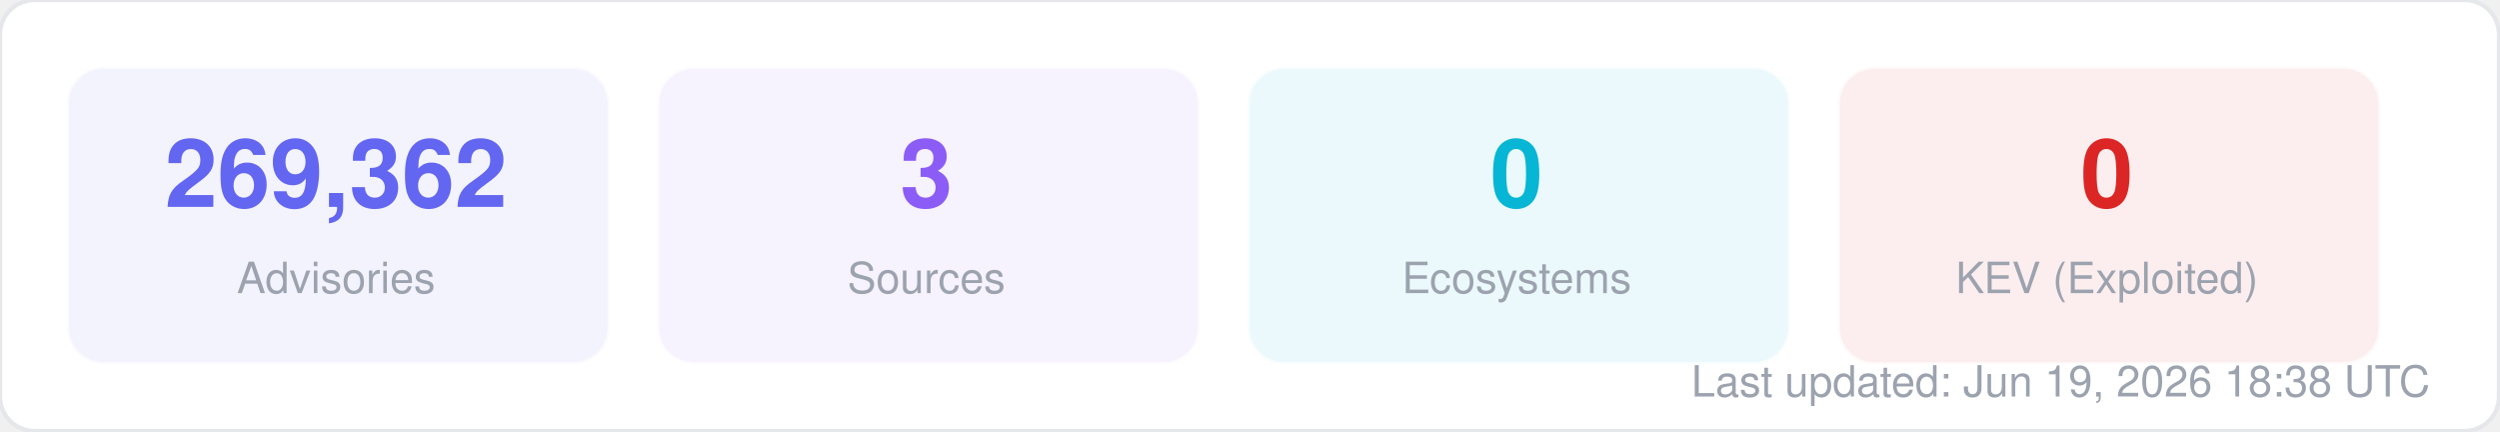
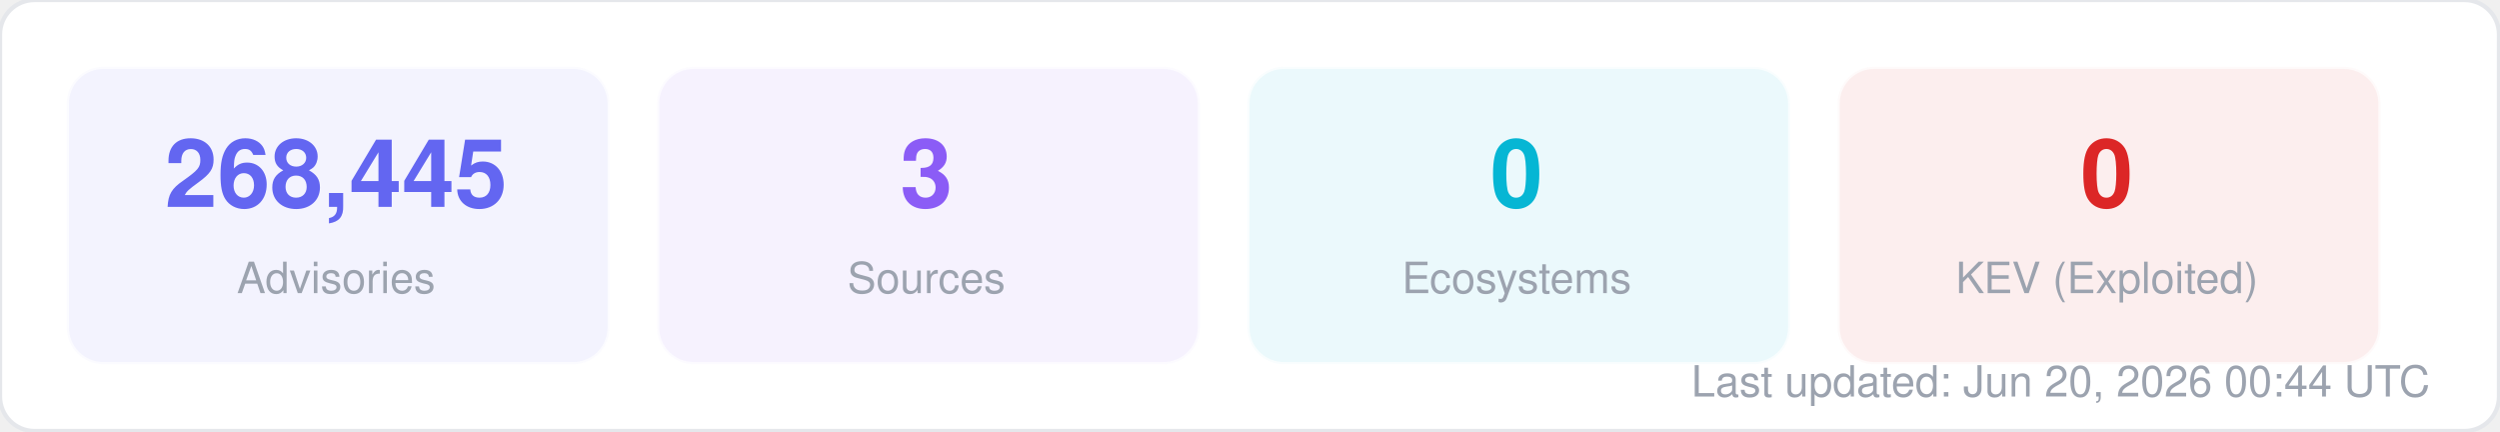
<svg xmlns="http://www.w3.org/2000/svg" width="580" height="100" viewBox="0 0 580 100" fill="none">
  <style>
  text { font-family: -apple-system, BlinkMacSystemFont, "Segoe UI", Helvetica, Arial, sans-serif; }
  .title { font-size: 14px; font-weight: 700; fill: #1f2937; }
  .label { font-size: 11px; fill: #6b7280; }
  .value { font-size: 11px; font-weight: 600; fill: #374151; }
  .big-number { font-size: 28px; font-weight: 800; fill: #111827; }
  .sub { font-size: 10px; fill: #9ca3af; }
</style>
  <rect width="580" height="100" rx="8" fill="#ffffff" stroke="#e5e7eb" stroke-width="1" />
  <rect x="16" y="16" width="125" height="68" rx="8" fill="#6366f1" opacity="0.08" stroke="#6366f1" stroke-width="1" stroke-opacity="0.3" />
-   <text x="78" y="48" text-anchor="middle" class="big-number" style="font-size:22px; fill:#6366f1">269,362</text>
+   <text x="78" y="48" text-anchor="middle" class="big-number" style="font-size:22px; fill:#6366f1">268,445</text>
  <text x="78" y="68" text-anchor="middle" class="sub">Advisories</text>
  <rect x="153" y="16" width="125" height="68" rx="8" fill="#8b5cf6" opacity="0.08" stroke="#8b5cf6" stroke-width="1" stroke-opacity="0.3" />
  <text x="215" y="48" text-anchor="middle" class="big-number" style="font-size:22px; fill:#8b5cf6">3</text>
  <text x="215" y="68" text-anchor="middle" class="sub">Sources</text>
  <rect x="290" y="16" width="125" height="68" rx="8" fill="#06b6d4" opacity="0.08" stroke="#06b6d4" stroke-width="1" stroke-opacity="0.3" />
  <text x="352" y="48" text-anchor="middle" class="big-number" style="font-size:22px; fill:#06b6d4">0</text>
  <text x="352" y="68" text-anchor="middle" class="sub">Ecosystems</text>
  <rect x="427" y="16" width="125" height="68" rx="8" fill="#dc2626" opacity="0.08" stroke="#dc2626" stroke-width="1" stroke-opacity="0.3" />
  <text x="489" y="48" text-anchor="middle" class="big-number" style="font-size:22px; fill:#dc2626">0</text>
  <text x="489" y="68" text-anchor="middle" class="sub">KEV (Exploited)</text>
-   <text x="564" y="92" text-anchor="end" class="sub">Last updated: Jun 19, 2026 18:38 UTC</text>
+   <text x="564" y="92" text-anchor="end" class="sub">Last updated: Jun 20, 2026 00:44 UTC</text>
</svg>
